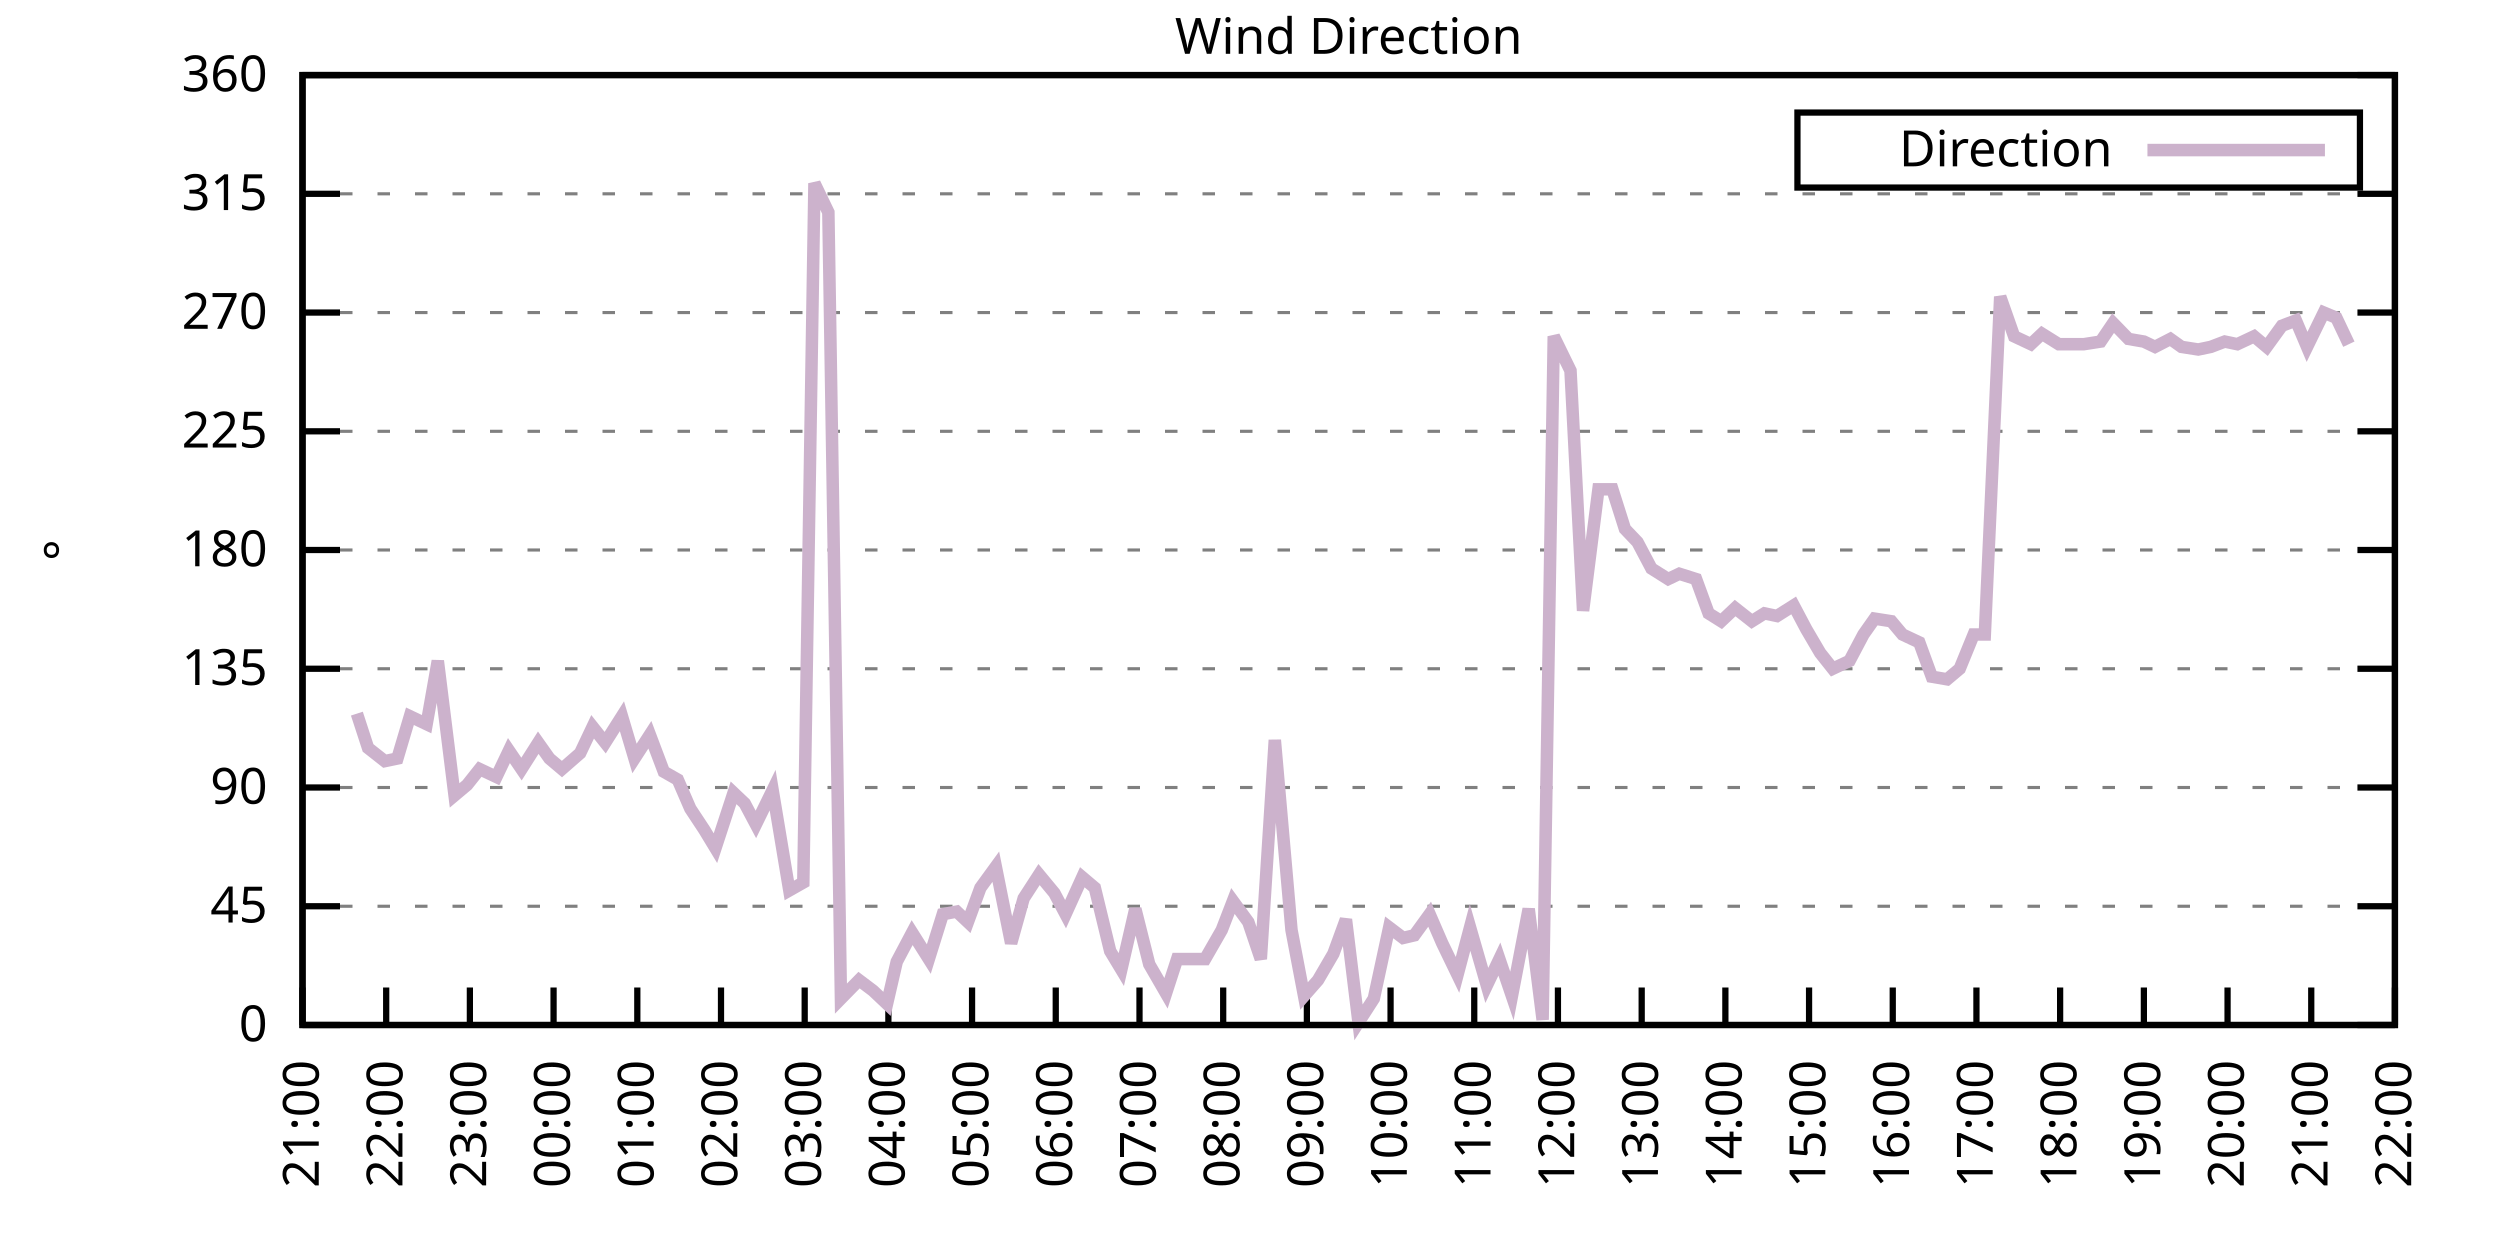
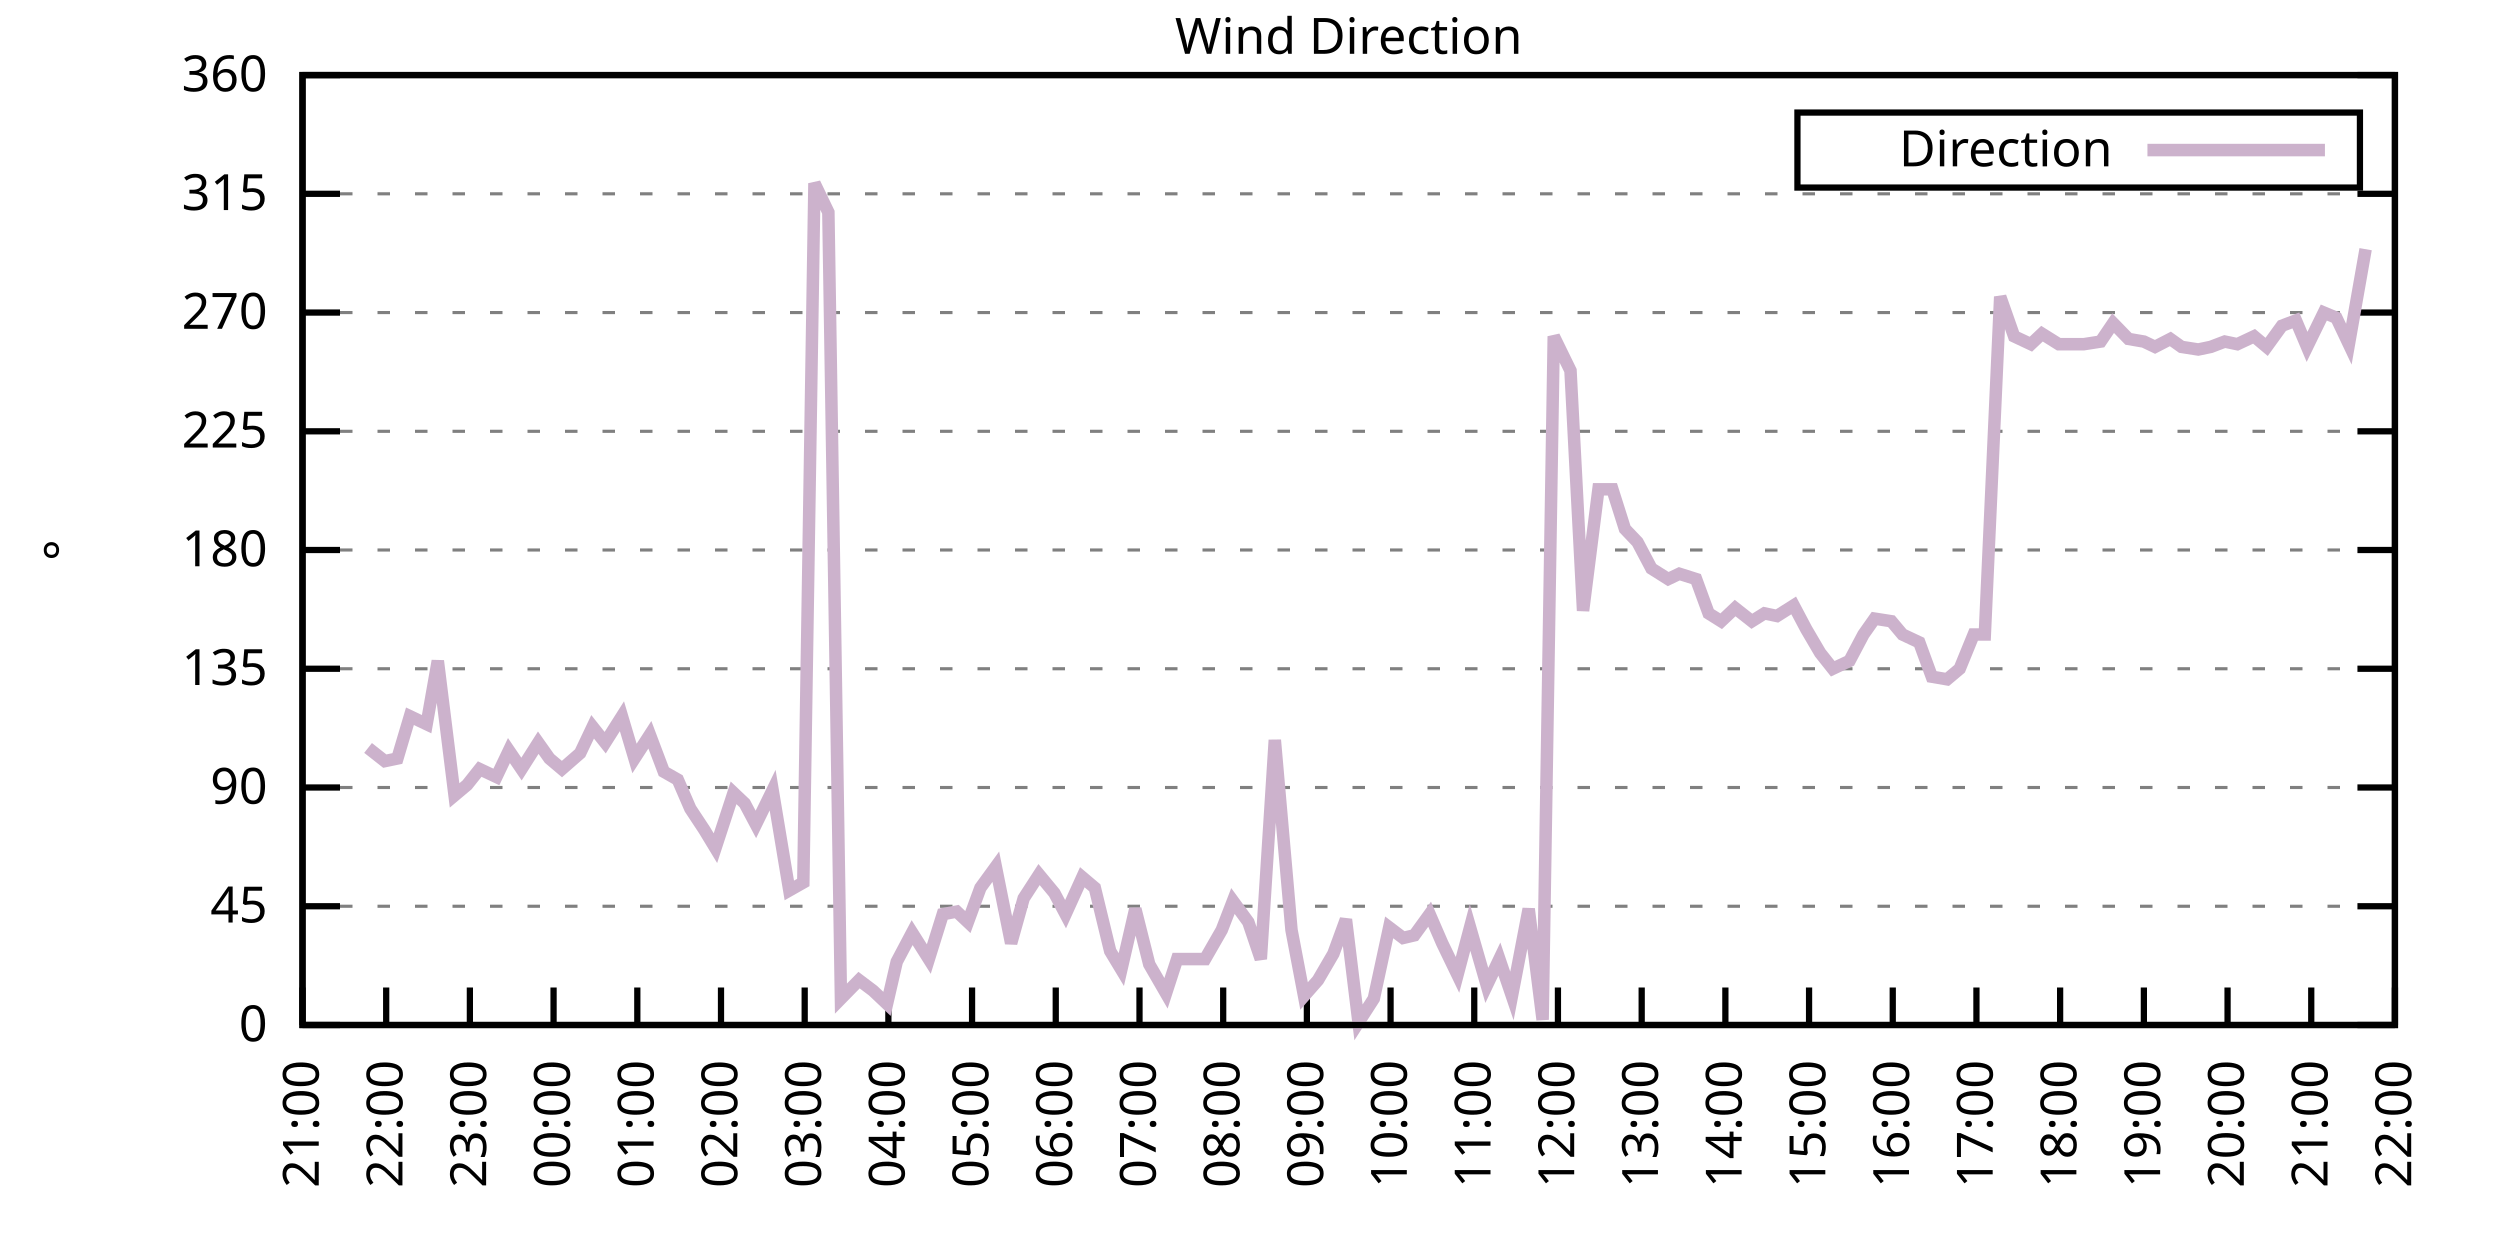
<svg xmlns="http://www.w3.org/2000/svg" xmlns:xlink="http://www.w3.org/1999/xlink" width="400" height="200" viewBox="0 0 400 200">
  <g id="gnuplot_canvas">
    <rect x="0" y="0" width="400" height="200" fill="none" />
    <defs>
      <circle id="gpDot" r="0.5" stroke-width="0.5" stroke="currentColor" />
      <path id="gpPt0" stroke-width="0.333" stroke="currentColor" d="M-1,0 h2 M0,-1 v2" />
      <path id="gpPt1" stroke-width="0.333" stroke="currentColor" d="M-1,-1 L1,1 M1,-1 L-1,1" />
      <path id="gpPt2" stroke-width="0.333" stroke="currentColor" d="M-1,0 L1,0 M0,-1 L0,1 M-1,-1 L1,1 M-1,1 L1,-1" />
      <rect id="gpPt3" stroke-width="0.333" stroke="currentColor" x="-1" y="-1" width="2" height="2" />
      <rect id="gpPt4" stroke-width="0.333" stroke="currentColor" fill="currentColor" x="-1" y="-1" width="2" height="2" />
      <circle id="gpPt5" stroke-width="0.333" stroke="currentColor" cx="0" cy="0" r="1" />
      <use xlink:href="#gpPt5" id="gpPt6" fill="currentColor" stroke="none" />
      <path id="gpPt7" stroke-width="0.333" stroke="currentColor" d="M0,-1.33 L-1.33,0.67 L1.33,0.67 z" />
      <use xlink:href="#gpPt7" id="gpPt8" fill="currentColor" stroke="none" />
      <use xlink:href="#gpPt7" id="gpPt9" stroke="currentColor" transform="rotate(180)" />
      <use xlink:href="#gpPt9" id="gpPt10" fill="currentColor" stroke="none" />
      <use xlink:href="#gpPt3" id="gpPt11" stroke="currentColor" transform="rotate(45)" />
      <use xlink:href="#gpPt11" id="gpPt12" fill="currentColor" stroke="none" />
      <path id="gpPt13" stroke-width="0.333" stroke="currentColor" d="M0,1.330 L1.265,0.411 L0.782,-1.067 L-0.782,-1.076 L-1.265,0.411 z" />
      <use xlink:href="#gpPt13" id="gpPt14" fill="currentColor" stroke="none" />
      <filter id="textbox" filterUnits="objectBoundingBox" x="0" y="0" height="1" width="1">
        <feFlood flood-color="white" flood-opacity="1" result="bgnd" />
        <feComposite in="SourceGraphic" in2="bgnd" operator="atop" />
      </filter>
      <filter id="greybox" filterUnits="objectBoundingBox" x="0" y="0" height="1" width="1">
        <feFlood flood-color="lightgrey" flood-opacity="1" result="grey" />
        <feComposite in="SourceGraphic" in2="grey" operator="atop" />
      </filter>
    </defs>
    <g fill="none" color="white" stroke="currentColor" stroke-width="1.00" stroke-linecap="butt" stroke-linejoin="miter">
</g>
    <g fill="none" color="black" stroke="currentColor" stroke-width="1.00" stroke-linecap="butt" stroke-linejoin="miter">
      <g stroke="none" shape-rendering="crispEdges">
        <polygon fill="rgb(255, 255, 255)" points="48.40,164.00 383.18,164.00 383.18,12.02 48.40,12.02 " />
      </g>
    </g>
    <g fill="none" color="black" stroke="currentColor" stroke-width="1.00" stroke-linecap="butt" stroke-linejoin="miter">
</g>
    <g fill="none" color="black" stroke="black" stroke-width="0.50" stroke-linecap="butt" stroke-linejoin="miter">
</g>
    <g fill="none" color="gray" stroke="currentColor" stroke-width="0.50" stroke-linecap="butt" stroke-linejoin="miter">
      <path stroke="gray" stroke-dasharray="2,4" class="gridline" d="M48.40,164.00 L383.19,164.00  " />
    </g>
    <g fill="none" color="gray" stroke="gray" stroke-width="1.00" stroke-linecap="butt" stroke-linejoin="miter">
</g>
    <g fill="none" color="black" stroke="currentColor" stroke-width="1.00" stroke-linecap="butt" stroke-linejoin="miter">
      <path stroke="black" d="M48.40,164.00 L54.40,164.00 M383.19,164.00 L377.19,164.00  " />
      <g transform="translate(42.80,166.60)" stroke="none" fill="black" font-family="Sans" font-size="8.00" text-anchor="end">
        <text>
          <tspan font-family="Sans"> 0</tspan>
        </text>
      </g>
    </g>
    <g fill="none" color="black" stroke="currentColor" stroke-width="1.00" stroke-linecap="butt" stroke-linejoin="miter">
</g>
    <g fill="none" color="black" stroke="black" stroke-width="0.50" stroke-linecap="butt" stroke-linejoin="miter">
</g>
    <g fill="none" color="gray" stroke="currentColor" stroke-width="0.50" stroke-linecap="butt" stroke-linejoin="miter">
      <path stroke="gray" stroke-dasharray="2,4" class="gridline" d="M48.40,145.00 L383.19,145.00  " />
    </g>
    <g fill="none" color="gray" stroke="gray" stroke-width="1.00" stroke-linecap="butt" stroke-linejoin="miter">
</g>
    <g fill="none" color="black" stroke="currentColor" stroke-width="1.00" stroke-linecap="butt" stroke-linejoin="miter">
      <path stroke="black" d="M48.40,145.00 L54.40,145.00 M383.19,145.00 L377.19,145.00  " />
      <g transform="translate(42.80,147.60)" stroke="none" fill="black" font-family="Sans" font-size="8.00" text-anchor="end">
        <text>
          <tspan font-family="Sans"> 45</tspan>
        </text>
      </g>
    </g>
    <g fill="none" color="black" stroke="currentColor" stroke-width="1.00" stroke-linecap="butt" stroke-linejoin="miter">
</g>
    <g fill="none" color="black" stroke="black" stroke-width="0.50" stroke-linecap="butt" stroke-linejoin="miter">
</g>
    <g fill="none" color="gray" stroke="currentColor" stroke-width="0.50" stroke-linecap="butt" stroke-linejoin="miter">
      <path stroke="gray" stroke-dasharray="2,4" class="gridline" d="M48.40,126.00 L383.19,126.00  " />
    </g>
    <g fill="none" color="gray" stroke="gray" stroke-width="1.00" stroke-linecap="butt" stroke-linejoin="miter">
</g>
    <g fill="none" color="black" stroke="currentColor" stroke-width="1.00" stroke-linecap="butt" stroke-linejoin="miter">
      <path stroke="black" d="M48.40,126.00 L54.40,126.00 M383.19,126.00 L377.19,126.00  " />
      <g transform="translate(42.80,128.60)" stroke="none" fill="black" font-family="Sans" font-size="8.00" text-anchor="end">
        <text>
          <tspan font-family="Sans"> 90</tspan>
        </text>
      </g>
    </g>
    <g fill="none" color="black" stroke="currentColor" stroke-width="1.00" stroke-linecap="butt" stroke-linejoin="miter">
</g>
    <g fill="none" color="black" stroke="black" stroke-width="0.50" stroke-linecap="butt" stroke-linejoin="miter">
</g>
    <g fill="none" color="gray" stroke="currentColor" stroke-width="0.50" stroke-linecap="butt" stroke-linejoin="miter">
      <path stroke="gray" stroke-dasharray="2,4" class="gridline" d="M48.40,107.00 L383.19,107.00  " />
    </g>
    <g fill="none" color="gray" stroke="gray" stroke-width="1.00" stroke-linecap="butt" stroke-linejoin="miter">
</g>
    <g fill="none" color="black" stroke="currentColor" stroke-width="1.00" stroke-linecap="butt" stroke-linejoin="miter">
      <path stroke="black" d="M48.40,107.00 L54.40,107.00 M383.19,107.00 L377.19,107.00  " />
      <g transform="translate(42.80,109.60)" stroke="none" fill="black" font-family="Sans" font-size="8.00" text-anchor="end">
        <text>
          <tspan font-family="Sans"> 135</tspan>
        </text>
      </g>
    </g>
    <g fill="none" color="black" stroke="currentColor" stroke-width="1.00" stroke-linecap="butt" stroke-linejoin="miter">
</g>
    <g fill="none" color="black" stroke="black" stroke-width="0.50" stroke-linecap="butt" stroke-linejoin="miter">
</g>
    <g fill="none" color="gray" stroke="currentColor" stroke-width="0.50" stroke-linecap="butt" stroke-linejoin="miter">
      <path stroke="gray" stroke-dasharray="2,4" class="gridline" d="M48.40,88.00 L383.19,88.00  " />
    </g>
    <g fill="none" color="gray" stroke="gray" stroke-width="1.00" stroke-linecap="butt" stroke-linejoin="miter">
</g>
    <g fill="none" color="black" stroke="currentColor" stroke-width="1.00" stroke-linecap="butt" stroke-linejoin="miter">
      <path stroke="black" d="M48.40,88.00 L54.40,88.00 M383.19,88.00 L377.19,88.00  " />
      <g transform="translate(42.80,90.60)" stroke="none" fill="black" font-family="Sans" font-size="8.00" text-anchor="end">
        <text>
          <tspan font-family="Sans"> 180</tspan>
        </text>
      </g>
    </g>
    <g fill="none" color="black" stroke="currentColor" stroke-width="1.00" stroke-linecap="butt" stroke-linejoin="miter">
</g>
    <g fill="none" color="black" stroke="black" stroke-width="0.50" stroke-linecap="butt" stroke-linejoin="miter">
</g>
    <g fill="none" color="gray" stroke="currentColor" stroke-width="0.50" stroke-linecap="butt" stroke-linejoin="miter">
      <path stroke="gray" stroke-dasharray="2,4" class="gridline" d="M48.40,69.01 L383.19,69.01  " />
    </g>
    <g fill="none" color="gray" stroke="gray" stroke-width="1.00" stroke-linecap="butt" stroke-linejoin="miter">
</g>
    <g fill="none" color="black" stroke="currentColor" stroke-width="1.00" stroke-linecap="butt" stroke-linejoin="miter">
      <path stroke="black" d="M48.40,69.01 L54.40,69.01 M383.19,69.01 L377.19,69.01  " />
      <g transform="translate(42.80,71.61)" stroke="none" fill="black" font-family="Sans" font-size="8.00" text-anchor="end">
        <text>
          <tspan font-family="Sans"> 225</tspan>
        </text>
      </g>
    </g>
    <g fill="none" color="black" stroke="currentColor" stroke-width="1.00" stroke-linecap="butt" stroke-linejoin="miter">
</g>
    <g fill="none" color="black" stroke="black" stroke-width="0.50" stroke-linecap="butt" stroke-linejoin="miter">
</g>
    <g fill="none" color="gray" stroke="currentColor" stroke-width="0.50" stroke-linecap="butt" stroke-linejoin="miter">
      <path stroke="gray" stroke-dasharray="2,4" class="gridline" d="M48.40,50.01 L383.19,50.01  " />
    </g>
    <g fill="none" color="gray" stroke="gray" stroke-width="1.00" stroke-linecap="butt" stroke-linejoin="miter">
</g>
    <g fill="none" color="black" stroke="currentColor" stroke-width="1.00" stroke-linecap="butt" stroke-linejoin="miter">
      <path stroke="black" d="M48.40,50.01 L54.40,50.01 M383.19,50.01 L377.19,50.01  " />
      <g transform="translate(42.80,52.61)" stroke="none" fill="black" font-family="Sans" font-size="8.00" text-anchor="end">
        <text>
          <tspan font-family="Sans"> 270</tspan>
        </text>
      </g>
    </g>
    <g fill="none" color="black" stroke="currentColor" stroke-width="1.00" stroke-linecap="butt" stroke-linejoin="miter">
</g>
    <g fill="none" color="black" stroke="black" stroke-width="0.50" stroke-linecap="butt" stroke-linejoin="miter">
</g>
    <g fill="none" color="gray" stroke="currentColor" stroke-width="0.50" stroke-linecap="butt" stroke-linejoin="miter">
      <path stroke="gray" stroke-dasharray="2,4" class="gridline" d="M48.40,31.01 L383.19,31.01  " />
    </g>
    <g fill="none" color="gray" stroke="gray" stroke-width="1.00" stroke-linecap="butt" stroke-linejoin="miter">
</g>
    <g fill="none" color="black" stroke="currentColor" stroke-width="1.00" stroke-linecap="butt" stroke-linejoin="miter">
      <path stroke="black" d="M48.40,31.01 L54.40,31.01 M383.19,31.01 L377.19,31.01  " />
      <g transform="translate(42.80,33.61)" stroke="none" fill="black" font-family="Sans" font-size="8.00" text-anchor="end">
        <text>
          <tspan font-family="Sans"> 315</tspan>
        </text>
      </g>
    </g>
    <g fill="none" color="black" stroke="currentColor" stroke-width="1.00" stroke-linecap="butt" stroke-linejoin="miter">
</g>
    <g fill="none" color="black" stroke="black" stroke-width="0.50" stroke-linecap="butt" stroke-linejoin="miter">
</g>
    <g fill="none" color="gray" stroke="currentColor" stroke-width="0.50" stroke-linecap="butt" stroke-linejoin="miter">
      <path stroke="gray" stroke-dasharray="2,4" class="gridline" d="M48.40,12.01 L383.19,12.01  " />
    </g>
    <g fill="none" color="gray" stroke="gray" stroke-width="1.00" stroke-linecap="butt" stroke-linejoin="miter">
</g>
    <g fill="none" color="black" stroke="currentColor" stroke-width="1.00" stroke-linecap="butt" stroke-linejoin="miter">
      <path stroke="black" d="M48.40,12.01 L54.40,12.01 M383.19,12.01 L377.19,12.01  " />
      <g transform="translate(42.80,14.61)" stroke="none" fill="black" font-family="Sans" font-size="8.00" text-anchor="end">
        <text>
          <tspan font-family="Sans"> 360</tspan>
        </text>
      </g>
    </g>
    <g fill="none" color="black" stroke="currentColor" stroke-width="1.00" stroke-linecap="butt" stroke-linejoin="miter">
      <path stroke="black" d="M48.40,164.00 L48.40,158.00  " />
      <g transform="translate(51.00,169.60) rotate(270.00)" stroke="none" fill="black" font-family="Sans" font-size="8.00" text-anchor="end">
        <text>
          <tspan font-family="Sans">21:00</tspan>
        </text>
      </g>
    </g>
    <g fill="none" color="black" stroke="currentColor" stroke-width="1.00" stroke-linecap="butt" stroke-linejoin="miter">
      <path stroke="black" d="M61.79,164.00 L61.79,158.00  " />
      <g transform="translate(64.39,169.60) rotate(270.00)" stroke="none" fill="black" font-family="Sans" font-size="8.00" text-anchor="end">
        <text>
          <tspan font-family="Sans">22:00</tspan>
        </text>
      </g>
    </g>
    <g fill="none" color="black" stroke="currentColor" stroke-width="1.00" stroke-linecap="butt" stroke-linejoin="miter">
      <path stroke="black" d="M75.18,164.00 L75.18,158.00  " />
      <g transform="translate(77.78,169.60) rotate(270.00)" stroke="none" fill="black" font-family="Sans" font-size="8.00" text-anchor="end">
        <text>
          <tspan font-family="Sans">23:00</tspan>
        </text>
      </g>
    </g>
    <g fill="none" color="black" stroke="currentColor" stroke-width="1.00" stroke-linecap="butt" stroke-linejoin="miter">
      <path stroke="black" d="M88.57,164.00 L88.57,158.00  " />
      <g transform="translate(91.17,169.60) rotate(270.00)" stroke="none" fill="black" font-family="Sans" font-size="8.00" text-anchor="end">
        <text>
          <tspan font-family="Sans">00:00</tspan>
        </text>
      </g>
    </g>
    <g fill="none" color="black" stroke="currentColor" stroke-width="1.00" stroke-linecap="butt" stroke-linejoin="miter">
      <path stroke="black" d="M101.97,164.00 L101.97,158.00  " />
      <g transform="translate(104.57,169.60) rotate(270.00)" stroke="none" fill="black" font-family="Sans" font-size="8.00" text-anchor="end">
        <text>
          <tspan font-family="Sans">01:00</tspan>
        </text>
      </g>
    </g>
    <g fill="none" color="black" stroke="currentColor" stroke-width="1.00" stroke-linecap="butt" stroke-linejoin="miter">
      <path stroke="black" d="M115.36,164.00 L115.36,158.00  " />
      <g transform="translate(117.96,169.60) rotate(270.00)" stroke="none" fill="black" font-family="Sans" font-size="8.00" text-anchor="end">
        <text>
          <tspan font-family="Sans">02:00</tspan>
        </text>
      </g>
    </g>
    <g fill="none" color="black" stroke="currentColor" stroke-width="1.00" stroke-linecap="butt" stroke-linejoin="miter">
      <path stroke="black" d="M128.75,164.00 L128.75,158.00  " />
      <g transform="translate(131.35,169.60) rotate(270.00)" stroke="none" fill="black" font-family="Sans" font-size="8.00" text-anchor="end">
        <text>
          <tspan font-family="Sans">03:00</tspan>
        </text>
      </g>
    </g>
    <g fill="none" color="black" stroke="currentColor" stroke-width="1.00" stroke-linecap="butt" stroke-linejoin="miter">
      <path stroke="black" d="M142.14,164.00 L142.14,158.00  " />
      <g transform="translate(144.74,169.60) rotate(270.00)" stroke="none" fill="black" font-family="Sans" font-size="8.00" text-anchor="end">
        <text>
          <tspan font-family="Sans">04:00</tspan>
        </text>
      </g>
    </g>
    <g fill="none" color="black" stroke="currentColor" stroke-width="1.00" stroke-linecap="butt" stroke-linejoin="miter">
      <path stroke="black" d="M155.53,164.00 L155.53,158.00  " />
      <g transform="translate(158.13,169.60) rotate(270.00)" stroke="none" fill="black" font-family="Sans" font-size="8.00" text-anchor="end">
        <text>
          <tspan font-family="Sans">05:00</tspan>
        </text>
      </g>
    </g>
    <g fill="none" color="black" stroke="currentColor" stroke-width="1.00" stroke-linecap="butt" stroke-linejoin="miter">
      <path stroke="black" d="M168.92,164.00 L168.92,158.00  " />
      <g transform="translate(171.52,169.60) rotate(270.00)" stroke="none" fill="black" font-family="Sans" font-size="8.00" text-anchor="end">
        <text>
          <tspan font-family="Sans">06:00</tspan>
        </text>
      </g>
    </g>
    <g fill="none" color="black" stroke="currentColor" stroke-width="1.00" stroke-linecap="butt" stroke-linejoin="miter">
      <path stroke="black" d="M182.32,164.00 L182.32,158.00  " />
      <g transform="translate(184.92,169.60) rotate(270.00)" stroke="none" fill="black" font-family="Sans" font-size="8.00" text-anchor="end">
        <text>
          <tspan font-family="Sans">07:00</tspan>
        </text>
      </g>
    </g>
    <g fill="none" color="black" stroke="currentColor" stroke-width="1.00" stroke-linecap="butt" stroke-linejoin="miter">
      <path stroke="black" d="M195.71,164.00 L195.71,158.00  " />
      <g transform="translate(198.31,169.60) rotate(270.00)" stroke="none" fill="black" font-family="Sans" font-size="8.00" text-anchor="end">
        <text>
          <tspan font-family="Sans">08:00</tspan>
        </text>
      </g>
    </g>
    <g fill="none" color="black" stroke="currentColor" stroke-width="1.00" stroke-linecap="butt" stroke-linejoin="miter">
      <path stroke="black" d="M209.10,164.00 L209.10,158.00  " />
      <g transform="translate(211.70,169.60) rotate(270.00)" stroke="none" fill="black" font-family="Sans" font-size="8.00" text-anchor="end">
        <text>
          <tspan font-family="Sans">09:00</tspan>
        </text>
      </g>
    </g>
    <g fill="none" color="black" stroke="currentColor" stroke-width="1.00" stroke-linecap="butt" stroke-linejoin="miter">
      <path stroke="black" d="M222.49,164.00 L222.49,158.00  " />
      <g transform="translate(225.09,169.60) rotate(270.00)" stroke="none" fill="black" font-family="Sans" font-size="8.00" text-anchor="end">
        <text>
          <tspan font-family="Sans">10:00</tspan>
        </text>
      </g>
    </g>
    <g fill="none" color="black" stroke="currentColor" stroke-width="1.00" stroke-linecap="butt" stroke-linejoin="miter">
      <path stroke="black" d="M235.88,164.00 L235.88,158.00  " />
      <g transform="translate(238.48,169.60) rotate(270.00)" stroke="none" fill="black" font-family="Sans" font-size="8.00" text-anchor="end">
        <text>
          <tspan font-family="Sans">11:00</tspan>
        </text>
      </g>
    </g>
    <g fill="none" color="black" stroke="currentColor" stroke-width="1.00" stroke-linecap="butt" stroke-linejoin="miter">
      <path stroke="black" d="M249.27,164.00 L249.27,158.00  " />
      <g transform="translate(251.87,169.60) rotate(270.00)" stroke="none" fill="black" font-family="Sans" font-size="8.00" text-anchor="end">
        <text>
          <tspan font-family="Sans">12:00</tspan>
        </text>
      </g>
    </g>
    <g fill="none" color="black" stroke="currentColor" stroke-width="1.00" stroke-linecap="butt" stroke-linejoin="miter">
      <path stroke="black" d="M262.67,164.00 L262.67,158.00  " />
      <g transform="translate(265.27,169.60) rotate(270.00)" stroke="none" fill="black" font-family="Sans" font-size="8.00" text-anchor="end">
        <text>
          <tspan font-family="Sans">13:00</tspan>
        </text>
      </g>
    </g>
    <g fill="none" color="black" stroke="currentColor" stroke-width="1.00" stroke-linecap="butt" stroke-linejoin="miter">
      <path stroke="black" d="M276.06,164.00 L276.06,158.00  " />
      <g transform="translate(278.66,169.60) rotate(270.00)" stroke="none" fill="black" font-family="Sans" font-size="8.00" text-anchor="end">
        <text>
          <tspan font-family="Sans">14:00</tspan>
        </text>
      </g>
    </g>
    <g fill="none" color="black" stroke="currentColor" stroke-width="1.00" stroke-linecap="butt" stroke-linejoin="miter">
      <path stroke="black" d="M289.45,164.00 L289.45,158.00  " />
      <g transform="translate(292.05,169.60) rotate(270.00)" stroke="none" fill="black" font-family="Sans" font-size="8.00" text-anchor="end">
        <text>
          <tspan font-family="Sans">15:00</tspan>
        </text>
      </g>
    </g>
    <g fill="none" color="black" stroke="currentColor" stroke-width="1.00" stroke-linecap="butt" stroke-linejoin="miter">
      <path stroke="black" d="M302.84,164.00 L302.84,158.00  " />
      <g transform="translate(305.44,169.60) rotate(270.00)" stroke="none" fill="black" font-family="Sans" font-size="8.00" text-anchor="end">
        <text>
          <tspan font-family="Sans">16:00</tspan>
        </text>
      </g>
    </g>
    <g fill="none" color="black" stroke="currentColor" stroke-width="1.00" stroke-linecap="butt" stroke-linejoin="miter">
      <path stroke="black" d="M316.23,164.00 L316.23,158.00  " />
      <g transform="translate(318.83,169.60) rotate(270.00)" stroke="none" fill="black" font-family="Sans" font-size="8.00" text-anchor="end">
        <text>
          <tspan font-family="Sans">17:00</tspan>
        </text>
      </g>
    </g>
    <g fill="none" color="black" stroke="currentColor" stroke-width="1.00" stroke-linecap="butt" stroke-linejoin="miter">
      <path stroke="black" d="M329.62,164.00 L329.62,158.00  " />
      <g transform="translate(332.22,169.60) rotate(270.00)" stroke="none" fill="black" font-family="Sans" font-size="8.00" text-anchor="end">
        <text>
          <tspan font-family="Sans">18:00</tspan>
        </text>
      </g>
    </g>
    <g fill="none" color="black" stroke="currentColor" stroke-width="1.00" stroke-linecap="butt" stroke-linejoin="miter">
      <path stroke="black" d="M343.02,164.00 L343.02,158.00  " />
      <g transform="translate(345.62,169.60) rotate(270.00)" stroke="none" fill="black" font-family="Sans" font-size="8.00" text-anchor="end">
        <text>
          <tspan font-family="Sans">19:00</tspan>
        </text>
      </g>
    </g>
    <g fill="none" color="black" stroke="currentColor" stroke-width="1.00" stroke-linecap="butt" stroke-linejoin="miter">
      <path stroke="black" d="M356.41,164.00 L356.41,158.00  " />
      <g transform="translate(359.01,169.60) rotate(270.00)" stroke="none" fill="black" font-family="Sans" font-size="8.00" text-anchor="end">
        <text>
          <tspan font-family="Sans">20:00</tspan>
        </text>
      </g>
    </g>
    <g fill="none" color="black" stroke="currentColor" stroke-width="1.00" stroke-linecap="butt" stroke-linejoin="miter">
      <path stroke="black" d="M369.80,164.00 L369.80,158.00  " />
      <g transform="translate(372.40,169.60) rotate(270.00)" stroke="none" fill="black" font-family="Sans" font-size="8.00" text-anchor="end">
        <text>
          <tspan font-family="Sans">21:00</tspan>
        </text>
      </g>
    </g>
    <g fill="none" color="black" stroke="currentColor" stroke-width="1.00" stroke-linecap="butt" stroke-linejoin="miter">
      <path stroke="black" d="M383.19,164.00 L383.19,158.00  " />
      <g transform="translate(385.79,169.60) rotate(270.00)" stroke="none" fill="black" font-family="Sans" font-size="8.00" text-anchor="end">
        <text>
          <tspan font-family="Sans">22:00</tspan>
        </text>
      </g>
    </g>
    <g fill="none" color="black" stroke="currentColor" stroke-width="1.00" stroke-linecap="butt" stroke-linejoin="miter">
</g>
    <g fill="none" color="black" stroke="currentColor" stroke-width="1.00" stroke-linecap="butt" stroke-linejoin="miter">
      <path stroke="black" d="M48.40,12.01 L48.40,164.00 L383.19,164.00 L383.19,12.01 L48.40,12.01 Z  " />
    </g>
    <g fill="none" color="black" stroke="currentColor" stroke-width="1.00" stroke-linecap="butt" stroke-linejoin="miter">
</g>
    <g fill="none" color="black" stroke="currentColor" stroke-width="1.00" stroke-linecap="butt" stroke-linejoin="miter">
      <path stroke="black" d="M287.59,30.01 L287.59,18.01 L377.59,18.01 L377.59,30.01 L287.59,30.01 Z  " />
    </g>
    <g id="Wind_direction_plot_1">
      <g fill="none" color="white" stroke="black" stroke-width="2.00" stroke-linecap="butt" stroke-linejoin="miter">
</g>
      <g fill="none" color="black" stroke="currentColor" stroke-width="2.00" stroke-linecap="butt" stroke-linejoin="miter">
        <g transform="translate(337.99,26.61)" stroke="none" fill="black" font-family="Sans" font-size="8.00" text-anchor="end">
          <text>
            <tspan font-family="Sans">Direction</tspan>
          </text>
        </g>
      </g>
      <g fill="none" color="black" stroke="currentColor" stroke-width="2.00" stroke-linecap="butt" stroke-linejoin="miter">
-         <path stroke="rgb(204, 178, 204)" d="M343.59,24.01 L371.99,24.01 M57.10,114.18 L58.89,119.67 L61.57,121.78 L63.58,121.36 L65.59,114.60 L68.26,115.87   L70.05,105.74 L72.73,127.27 L74.74,125.58 L76.75,123.05 L79.42,124.31 L81.43,120.09 L83.44,123.05 L86.12,118.83   L87.91,121.36 L89.91,123.05 L92.82,120.51 L94.82,116.29 L96.83,118.83 L99.51,114.60 L101.52,121.36 L103.98,117.56   L106.21,123.47 L108.44,124.74 L110.45,129.38 L112.68,132.76 L114.47,135.71 L117.37,126.85 L119.15,128.54 L120.94,131.91   L123.62,126.42 L126.29,142.47 L128.53,141.20 L130.31,29.32 L132.54,33.96 L134.55,159.78 L137.45,156.82 L139.69,158.51   L141.92,160.62 L143.48,153.87 L145.94,149.22 L148.61,153.45 L150.85,146.27 L153.08,145.85 L154.86,147.53 L156.87,142.05   L159.33,138.67 L161.78,150.91 L163.79,143.73 L166.25,139.93 L168.70,142.89 L170.49,146.27 L173.17,140.36 L175.17,142.05   L177.63,152.18 L179.41,155.13 L181.65,145.42 L183.88,154.29 L186.56,158.93 L188.34,153.45 L191.02,153.45 L192.81,153.45   L195.48,148.80 L197.27,144.16 L199.73,147.53 L201.73,153.45 L203.97,118.40 L206.64,148.80 L208.65,159.36 L210.88,156.82   L213.34,152.60 L215.35,147.11 L217.36,163.58 L219.81,159.78 L222.27,148.38 L224.50,150.07 L226.29,149.65 L228.74,146.27   L230.75,150.91 L233.20,155.98 L235.21,148.38 L237.89,157.67 L239.90,153.45 L241.91,159.36 L244.59,145.42 L246.82,163.16   L248.60,53.81 L251.28,59.30 L253.29,97.72 L255.75,78.29 L257.98,78.29 L259.99,84.63 L262.00,86.74 L264.23,90.96   L266.91,92.65 L268.69,91.80 L271.37,92.65 L273.38,98.14 L275.39,99.40 L277.62,97.29 L280.30,99.40 L282.31,98.14   L284.32,98.56 L286.99,96.87 L289.00,100.67 L291.23,104.47 L293.24,107.00 L295.92,105.74 L298.15,101.52 L299.94,98.98   L302.62,99.40 L304.40,101.52 L307.08,102.78 L309.09,108.27 L311.54,108.69 L313.55,107.00 L315.79,101.52 L317.57,101.52   L320.03,47.47 L322.26,53.81 L324.94,55.07 L326.72,53.39 L329.40,55.07 L331.63,55.07 L333.42,55.07 L336.10,54.65   L338.10,51.70 L340.56,54.23 L343.02,54.65 L344.80,55.50 L347.26,54.23 L349.04,55.50 L351.72,55.92 L353.73,55.50   L355.96,54.65 L357.97,55.07 L360.65,53.81 L362.66,55.50 L365.11,52.12 L367.34,51.27 L369.13,55.50 L371.81,50.01   L373.82,50.85 L375.82,55.07  " />
+         <path stroke="rgb(204, 178, 204)" d="M343.59,24.01 L371.99,24.01 M58.89,119.67 L61.57,121.78 L63.58,121.36 L65.59,114.60 L68.26,115.87 L70.05,105.74   L72.73,127.27 L74.74,125.58 L76.75,123.05 L79.42,124.31 L81.43,120.09 L83.44,123.05 L86.12,118.83 L87.91,121.36   L89.91,123.05 L92.82,120.51 L94.82,116.29 L96.83,118.83 L99.51,114.60 L101.52,121.36 L103.98,117.56 L106.21,123.47   L108.44,124.74 L110.45,129.38 L112.68,132.76 L114.47,135.71 L117.37,126.85 L119.15,128.54 L120.94,131.91 L123.62,126.42   L126.29,142.47 L128.53,141.20 L130.31,29.32 L132.54,33.96 L134.55,159.78 L137.45,156.82 L139.69,158.51 L141.92,160.62   L143.48,153.87 L145.94,149.22 L148.61,153.45 L150.85,146.27 L153.08,145.85 L154.86,147.53 L156.87,142.05 L159.33,138.67   L161.78,150.91 L163.79,143.73 L166.25,139.93 L168.70,142.89 L170.49,146.27 L173.17,140.36 L175.17,142.05 L177.63,152.18   L179.41,155.13 L181.65,145.42 L183.88,154.29 L186.56,158.93 L188.34,153.45 L191.02,153.45 L192.81,153.45 L195.48,148.80   L197.27,144.16 L199.73,147.53 L201.73,153.45 L203.97,118.40 L206.64,148.80 L208.65,159.36 L210.88,156.82 L213.34,152.60   L215.35,147.11 L217.36,163.58 L219.81,159.78 L222.27,148.38 L224.50,150.07 L226.29,149.65 L228.74,146.27 L230.75,150.91   L233.20,155.98 L235.21,148.38 L237.89,157.67 L239.90,153.45 L241.91,159.36 L244.59,145.42 L246.82,163.16 L248.60,53.81   L251.28,59.30 L253.29,97.72 L255.75,78.29 L257.98,78.29 L259.99,84.63 L262.00,86.74 L264.23,90.96 L266.91,92.65   L268.69,91.80 L271.37,92.65 L273.38,98.14 L275.39,99.40 L277.62,97.29 L280.30,99.40 L282.31,98.14 L284.32,98.56   L286.99,96.87 L289.00,100.67 L291.23,104.47 L293.24,107.00 L295.92,105.74 L298.15,101.52 L299.94,98.98 L302.62,99.40   L304.40,101.52 L307.08,102.78 L309.09,108.27 L311.54,108.69 L313.55,107.00 L315.79,101.52 L317.57,101.52 L320.03,47.47   L322.26,53.81 L324.94,55.07 L326.72,53.39 L329.40,55.07 L331.63,55.07 L333.42,55.07 L336.10,54.65 L338.10,51.70   L340.56,54.23 L343.02,54.65 L344.80,55.50 L347.26,54.23 L349.04,55.50 L351.72,55.92 L353.73,55.50 L355.96,54.65   L357.97,55.07 L360.65,53.81 L362.66,55.50 L365.11,52.12 L367.34,51.27 L369.13,55.50 L371.81,50.01 L373.82,50.85   L375.82,55.07 L378.50,39.87  " />
      </g>
    </g>
    <g fill="none" color="black" stroke="currentColor" stroke-width="2.00" stroke-linecap="butt" stroke-linejoin="miter">
</g>
    <g fill="none" color="black" stroke="black" stroke-width="1.00" stroke-linecap="butt" stroke-linejoin="miter">
</g>
    <g fill="none" color="black" stroke="currentColor" stroke-width="1.00" stroke-linecap="butt" stroke-linejoin="miter">
      <path stroke="black" d="M48.40,12.01 L48.40,164.00 L383.19,164.00 L383.19,12.01 L48.40,12.01 Z  " />
      <g transform="translate(12.80,88.01) rotate(270.00)" stroke="none" fill="black" font-family="Sans" font-size="8.00" text-anchor="middle">
        <text>
          <tspan font-family="Sans">°</tspan>
        </text>
      </g>
    </g>
    <g fill="none" color="black" stroke="currentColor" stroke-width="1.00" stroke-linecap="butt" stroke-linejoin="miter">
</g>
    <g fill="none" color="black" stroke="currentColor" stroke-width="1.00" stroke-linecap="butt" stroke-linejoin="miter">
      <g transform="translate(215.79,8.61)" stroke="none" fill="black" font-family="Sans" font-size="8.00" text-anchor="middle">
        <text>
          <tspan font-family="Sans">Wind Direction</tspan>
        </text>
      </g>
    </g>
    <g fill="none" color="black" stroke="currentColor" stroke-width="1.00" stroke-linecap="butt" stroke-linejoin="miter">
</g>
  </g>
</svg>
